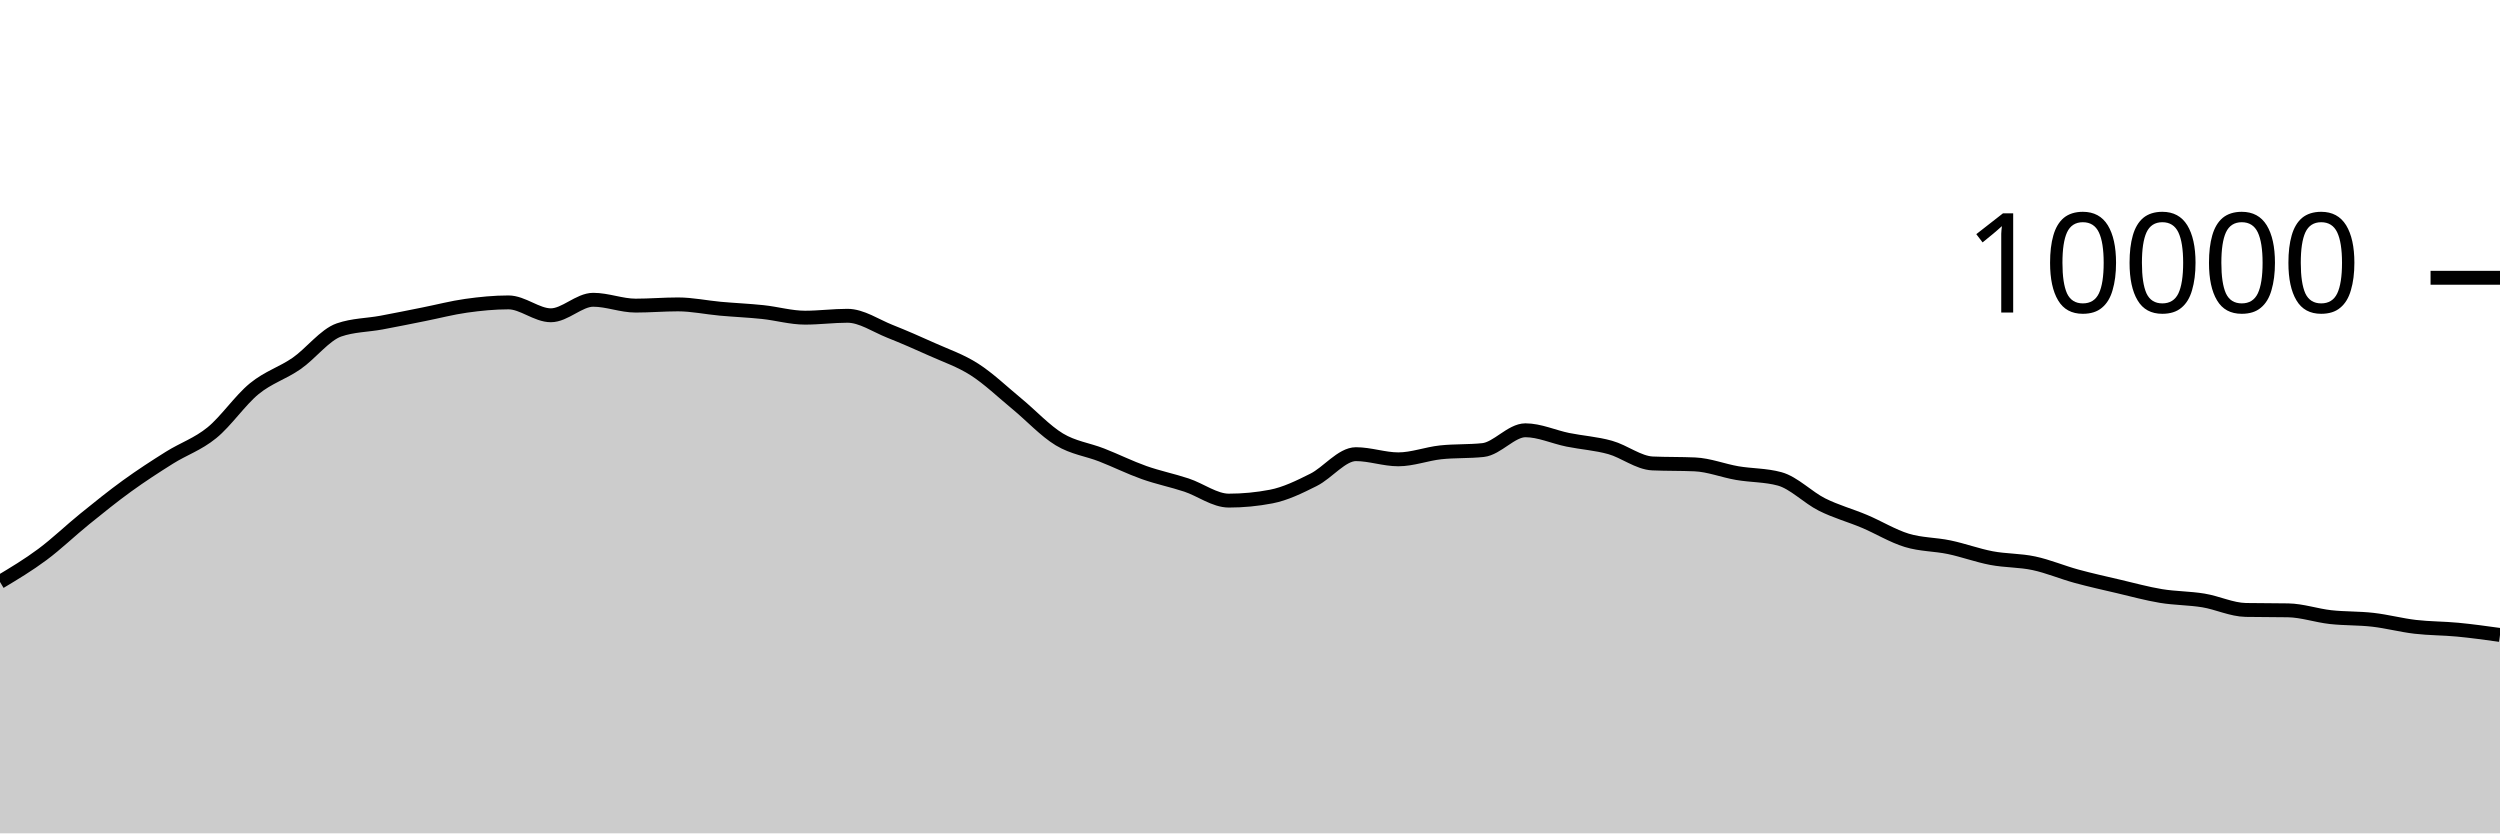
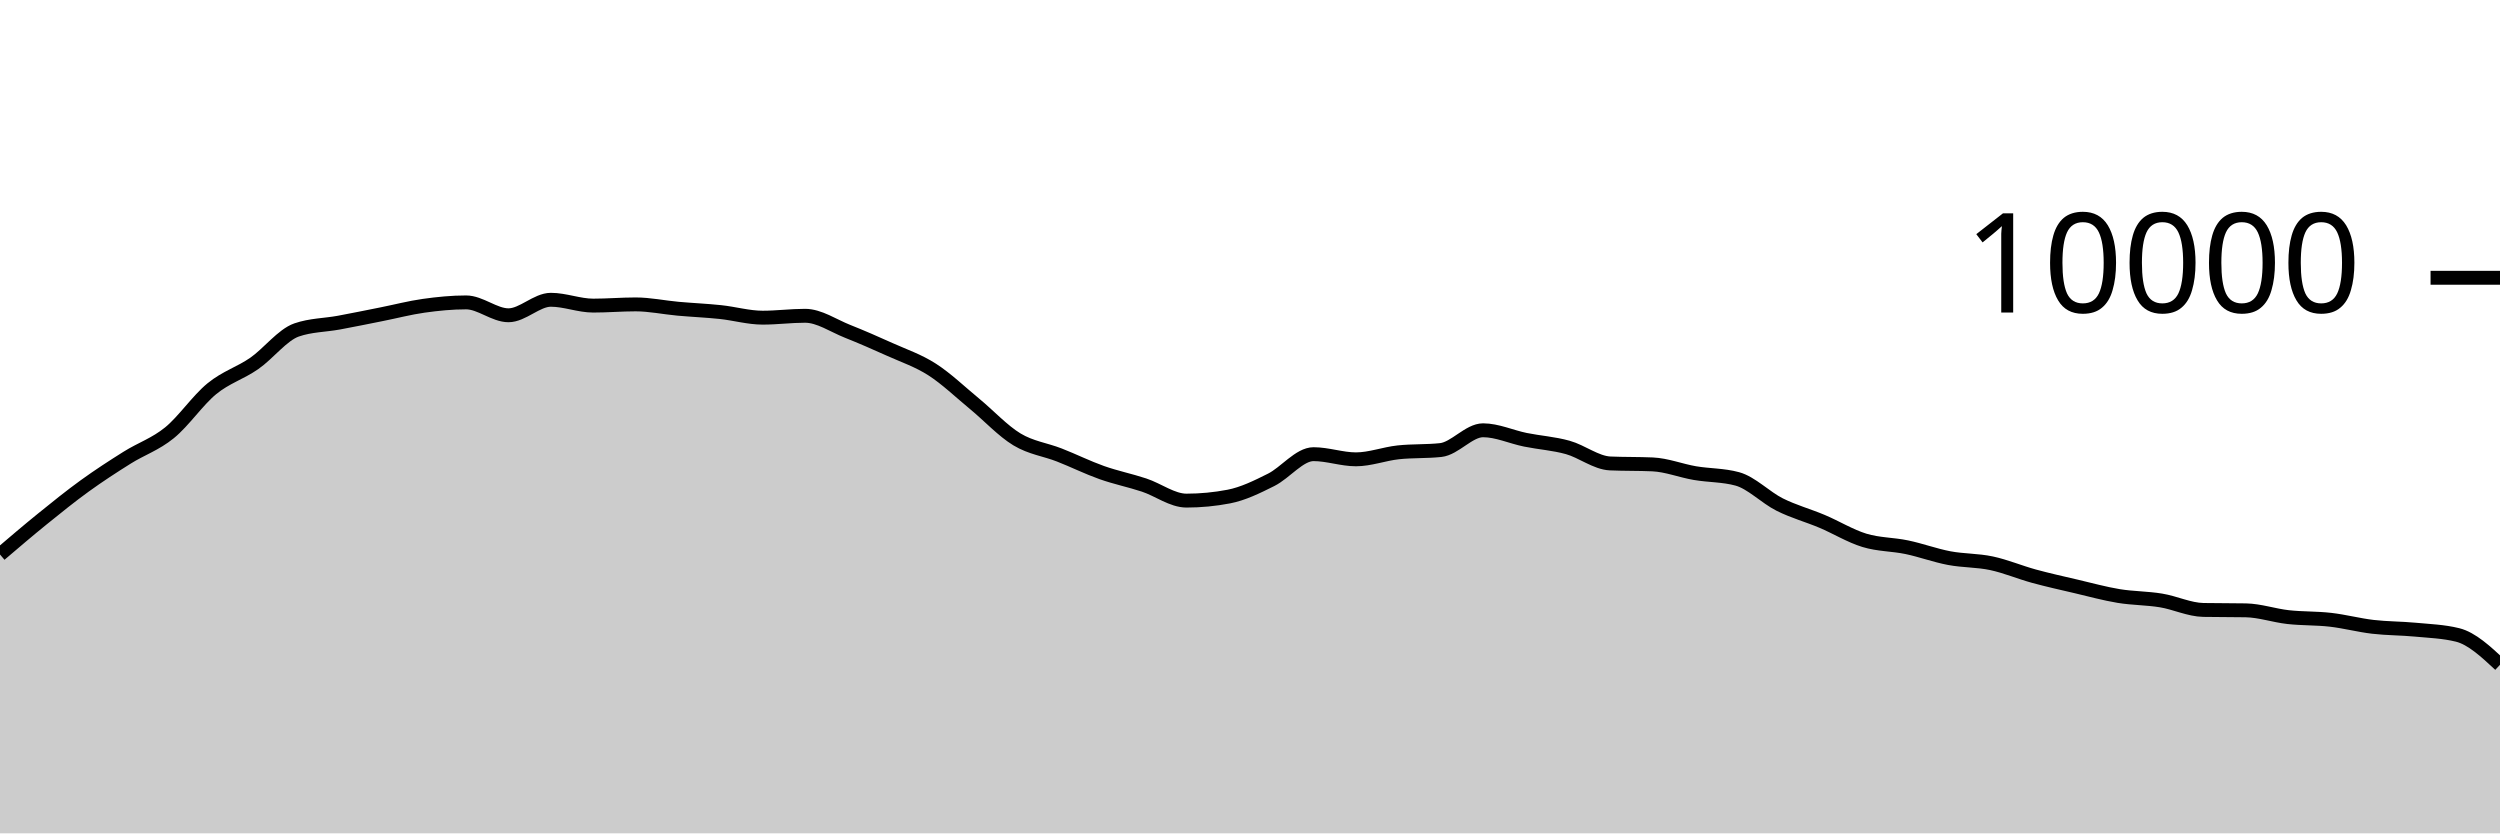
<svg xmlns="http://www.w3.org/2000/svg" viewBox="0 0 180 60">
  <g transform="translate(0,20)">
-     <path class="area" fill="rgba(0, 0, 0, 0.2)" d="M0,21.9C1.017,21.29,2.034,20.68,3.051,19.924C4.068,19.168,5.085,18.187,6.102,17.364C7.119,16.541,8.136,15.719,9.153,14.984C10.169,14.249,11.186,13.589,12.203,12.952C13.22,12.315,14.237,11.987,15.254,11.16C16.271,10.333,17.288,8.82,18.305,7.988C19.322,7.156,20.339,6.873,21.356,6.168C22.373,5.463,23.39,4.108,24.407,3.756C25.424,3.404,26.441,3.416,27.458,3.228C28.475,3.04,29.492,2.83,30.508,2.628C31.525,2.426,32.542,2.159,33.559,2.016C34.576,1.873,35.593,1.772,36.61,1.772C37.627,1.772,38.644,2.7,39.661,2.7C40.678,2.7,41.695,1.584,42.712,1.584C43.729,1.584,44.746,2.004,45.763,2.004C46.78,2.004,47.797,1.916,48.814,1.916C49.831,1.916,50.847,2.136,51.864,2.228C52.881,2.32,53.898,2.361,54.915,2.468C55.932,2.575,56.949,2.872,57.966,2.872C58.983,2.872,60,2.736,61.017,2.736C62.034,2.736,63.051,3.448,64.068,3.852C65.085,4.256,66.102,4.701,67.119,5.16C68.136,5.619,69.153,5.955,70.169,6.608C71.186,7.261,72.203,8.238,73.22,9.076C74.237,9.914,75.254,11.022,76.271,11.636C77.288,12.25,78.305,12.362,79.322,12.76C80.339,13.158,81.356,13.663,82.373,14.024C83.39,14.385,84.407,14.587,85.424,14.924C86.441,15.261,87.458,16.044,88.475,16.044C89.492,16.044,90.508,15.947,91.525,15.752C92.542,15.557,93.559,15.057,94.576,14.548C95.593,14.039,96.61,12.7,97.627,12.7C98.644,12.7,99.661,13.072,100.678,13.072C101.695,13.072,102.712,12.677,103.729,12.568C104.746,12.459,105.763,12.513,106.78,12.404C107.797,12.295,108.814,10.98,109.831,10.98C110.847,10.98,111.864,11.458,112.881,11.664C113.898,11.87,114.915,11.932,115.932,12.216C116.949,12.5,117.966,13.323,118.983,13.368C120,13.413,121.017,13.391,122.034,13.436C123.051,13.481,124.068,13.89,125.085,14.064C126.102,14.238,127.119,14.203,128.136,14.48C129.153,14.757,130.169,15.819,131.186,16.328C132.203,16.837,133.22,17.107,134.237,17.536C135.254,17.965,136.271,18.593,137.288,18.904C138.305,19.215,139.322,19.187,140.339,19.4C141.356,19.613,142.373,19.991,143.39,20.184C144.407,20.377,145.424,20.339,146.441,20.556C147.458,20.773,148.475,21.206,149.492,21.484C150.508,21.762,151.525,21.986,152.542,22.224C153.559,22.462,154.576,22.744,155.593,22.912C156.61,23.08,157.627,23.065,158.644,23.232C159.661,23.399,160.678,23.897,161.695,23.916C162.712,23.935,163.729,23.925,164.746,23.944C165.763,23.963,166.78,24.319,167.797,24.432C168.814,24.545,169.831,24.507,170.847,24.624C171.864,24.741,172.881,25.013,173.898,25.132C174.915,25.251,175.932,25.239,176.949,25.336C177.966,25.433,178.983,25.575,180,25.716L180,40C178.983,40,177.966,40,176.949,40C175.932,40,174.915,40,173.898,40C172.881,40,171.864,40,170.847,40C169.831,40,168.814,40,167.797,40C166.78,40,165.763,40,164.746,40C163.729,40,162.712,40,161.695,40C160.678,40,159.661,40,158.644,40C157.627,40,156.61,40,155.593,40C154.576,40,153.559,40,152.542,40C151.525,40,150.508,40,149.492,40C148.475,40,147.458,40,146.441,40C145.424,40,144.407,40,143.39,40C142.373,40,141.356,40,140.339,40C139.322,40,138.305,40,137.288,40C136.271,40,135.254,40,134.237,40C133.22,40,132.203,40,131.186,40C130.169,40,129.153,40,128.136,40C127.119,40,126.102,40,125.085,40C124.068,40,123.051,40,122.034,40C121.017,40,120,40,118.983,40C117.966,40,116.949,40,115.932,40C114.915,40,113.898,40,112.881,40C111.864,40,110.847,40,109.831,40C108.814,40,107.797,40,106.78,40C105.763,40,104.746,40,103.729,40C102.712,40,101.695,40,100.678,40C99.661,40,98.644,40,97.627,40C96.61,40,95.593,40,94.576,40C93.559,40,92.542,40,91.525,40C90.508,40,89.492,40,88.475,40C87.458,40,86.441,40,85.424,40C84.407,40,83.39,40,82.373,40C81.356,40,80.339,40,79.322,40C78.305,40,77.288,40,76.271,40C75.254,40,74.237,40,73.22,40C72.203,40,71.186,40,70.169,40C69.153,40,68.136,40,67.119,40C66.102,40,65.085,40,64.068,40C63.051,40,62.034,40,61.017,40C60,40,58.983,40,57.966,40C56.949,40,55.932,40,54.915,40C53.898,40,52.881,40,51.864,40C50.847,40,49.831,40,48.814,40C47.797,40,46.78,40,45.763,40C44.746,40,43.729,40,42.712,40C41.695,40,40.678,40,39.661,40C38.644,40,37.627,40,36.61,40C35.593,40,34.576,40,33.559,40C32.542,40,31.525,40,30.508,40C29.492,40,28.475,40,27.458,40C26.441,40,25.424,40,24.407,40C23.39,40,22.373,40,21.356,40C20.339,40,19.322,40,18.305,40C17.288,40,16.271,40,15.254,40C14.237,40,13.22,40,12.203,40C11.186,40,10.169,40,9.153,40C8.136,40,7.119,40,6.102,40C5.085,40,4.068,40,3.051,40C2.034,40,1.017,40,0,40Z" />
-     <path class="line" stroke="black" fill="none" d="M0,21.9C1.017,21.29,2.034,20.68,3.051,19.924C4.068,19.168,5.085,18.187,6.102,17.364C7.119,16.541,8.136,15.719,9.153,14.984C10.169,14.249,11.186,13.589,12.203,12.952C13.22,12.315,14.237,11.987,15.254,11.16C16.271,10.333,17.288,8.82,18.305,7.988C19.322,7.156,20.339,6.873,21.356,6.168C22.373,5.463,23.39,4.108,24.407,3.756C25.424,3.404,26.441,3.416,27.458,3.228C28.475,3.04,29.492,2.83,30.508,2.628C31.525,2.426,32.542,2.159,33.559,2.016C34.576,1.873,35.593,1.772,36.61,1.772C37.627,1.772,38.644,2.7,39.661,2.7C40.678,2.7,41.695,1.584,42.712,1.584C43.729,1.584,44.746,2.004,45.763,2.004C46.78,2.004,47.797,1.916,48.814,1.916C49.831,1.916,50.847,2.136,51.864,2.228C52.881,2.32,53.898,2.361,54.915,2.468C55.932,2.575,56.949,2.872,57.966,2.872C58.983,2.872,60,2.736,61.017,2.736C62.034,2.736,63.051,3.448,64.068,3.852C65.085,4.256,66.102,4.701,67.119,5.16C68.136,5.619,69.153,5.955,70.169,6.608C71.186,7.261,72.203,8.238,73.22,9.076C74.237,9.914,75.254,11.022,76.271,11.636C77.288,12.25,78.305,12.362,79.322,12.76C80.339,13.158,81.356,13.663,82.373,14.024C83.39,14.385,84.407,14.587,85.424,14.924C86.441,15.261,87.458,16.044,88.475,16.044C89.492,16.044,90.508,15.947,91.525,15.752C92.542,15.557,93.559,15.057,94.576,14.548C95.593,14.039,96.61,12.7,97.627,12.7C98.644,12.7,99.661,13.072,100.678,13.072C101.695,13.072,102.712,12.677,103.729,12.568C104.746,12.459,105.763,12.513,106.78,12.404C107.797,12.295,108.814,10.98,109.831,10.98C110.847,10.98,111.864,11.458,112.881,11.664C113.898,11.87,114.915,11.932,115.932,12.216C116.949,12.5,117.966,13.323,118.983,13.368C120,13.413,121.017,13.391,122.034,13.436C123.051,13.481,124.068,13.89,125.085,14.064C126.102,14.238,127.119,14.203,128.136,14.48C129.153,14.757,130.169,15.819,131.186,16.328C132.203,16.837,133.22,17.107,134.237,17.536C135.254,17.965,136.271,18.593,137.288,18.904C138.305,19.215,139.322,19.187,140.339,19.4C141.356,19.613,142.373,19.991,143.39,20.184C144.407,20.377,145.424,20.339,146.441,20.556C147.458,20.773,148.475,21.206,149.492,21.484C150.508,21.762,151.525,21.986,152.542,22.224C153.559,22.462,154.576,22.744,155.593,22.912C156.61,23.08,157.627,23.065,158.644,23.232C159.661,23.399,160.678,23.897,161.695,23.916C162.712,23.935,163.729,23.925,164.746,23.944C165.763,23.963,166.78,24.319,167.797,24.432C168.814,24.545,169.831,24.507,170.847,24.624C171.864,24.741,172.881,25.013,173.898,25.132C174.915,25.251,175.932,25.239,176.949,25.336C177.966,25.433,178.983,25.575,180,25.716" />
+     <path class="area" fill="rgba(0, 0, 0, 0.2)" d="M0,19.924C1.017,19.056,2.034,18.187,3.051,17.364C4.068,16.541,5.085,15.719,6.102,14.984C7.119,14.249,8.136,13.589,9.153,12.952C10.169,12.315,11.186,11.987,12.203,11.16C13.22,10.333,14.237,8.82,15.254,7.988C16.271,7.156,17.288,6.873,18.305,6.168C19.322,5.463,20.339,4.108,21.356,3.756C22.373,3.404,23.39,3.416,24.407,3.228C25.424,3.04,26.441,2.83,27.458,2.628C28.475,2.426,29.492,2.159,30.508,2.016C31.525,1.873,32.542,1.772,33.559,1.772C34.576,1.772,35.593,2.7,36.61,2.7C37.627,2.7,38.644,1.584,39.661,1.584C40.678,1.584,41.695,2.004,42.712,2.004C43.729,2.004,44.746,1.916,45.763,1.916C46.78,1.916,47.797,2.136,48.814,2.228C49.831,2.32,50.847,2.361,51.864,2.468C52.881,2.575,53.898,2.872,54.915,2.872C55.932,2.872,56.949,2.736,57.966,2.736C58.983,2.736,60,3.448,61.017,3.852C62.034,4.256,63.051,4.701,64.068,5.16C65.085,5.619,66.102,5.955,67.119,6.608C68.136,7.261,69.153,8.238,70.169,9.076C71.186,9.914,72.203,11.022,73.22,11.636C74.237,12.25,75.254,12.362,76.271,12.76C77.288,13.158,78.305,13.663,79.322,14.024C80.339,14.385,81.356,14.587,82.373,14.924C83.39,15.261,84.407,16.044,85.424,16.044C86.441,16.044,87.458,15.947,88.475,15.752C89.492,15.557,90.508,15.057,91.525,14.548C92.542,14.039,93.559,12.7,94.576,12.7C95.593,12.7,96.61,13.072,97.627,13.072C98.644,13.072,99.661,12.677,100.678,12.568C101.695,12.459,102.712,12.513,103.729,12.404C104.746,12.295,105.763,10.98,106.78,10.98C107.797,10.98,108.814,11.458,109.831,11.664C110.847,11.87,111.864,11.932,112.881,12.216C113.898,12.5,114.915,13.323,115.932,13.368C116.949,13.413,117.966,13.391,118.983,13.436C120,13.481,121.017,13.89,122.034,14.064C123.051,14.238,124.068,14.203,125.085,14.48C126.102,14.757,127.119,15.819,128.136,16.328C129.153,16.837,130.169,17.107,131.186,17.536C132.203,17.965,133.22,18.593,134.237,18.904C135.254,19.215,136.271,19.187,137.288,19.4C138.305,19.613,139.322,19.991,140.339,20.184C141.356,20.377,142.373,20.339,143.39,20.556C144.407,20.773,145.424,21.206,146.441,21.484C147.458,21.762,148.475,21.986,149.492,22.224C150.508,22.462,151.525,22.744,152.542,22.912C153.559,23.08,154.576,23.065,155.593,23.232C156.61,23.399,157.627,23.897,158.644,23.916C159.661,23.935,160.678,23.925,161.695,23.944C162.712,23.963,163.729,24.319,164.746,24.432C165.763,24.545,166.78,24.507,167.797,24.624C168.814,24.741,169.831,25.013,170.847,25.132C171.864,25.251,172.881,25.239,173.898,25.336C174.915,25.433,175.932,25.463,176.949,25.716C177.966,25.969,178.983,26.917,180,27.864L180,40C178.983,40,177.966,40,176.949,40C175.932,40,174.915,40,173.898,40C172.881,40,171.864,40,170.847,40C169.831,40,168.814,40,167.797,40C166.78,40,165.763,40,164.746,40C163.729,40,162.712,40,161.695,40C160.678,40,159.661,40,158.644,40C157.627,40,156.61,40,155.593,40C154.576,40,153.559,40,152.542,40C151.525,40,150.508,40,149.492,40C148.475,40,147.458,40,146.441,40C145.424,40,144.407,40,143.39,40C142.373,40,141.356,40,140.339,40C139.322,40,138.305,40,137.288,40C136.271,40,135.254,40,134.237,40C133.22,40,132.203,40,131.186,40C130.169,40,129.153,40,128.136,40C127.119,40,126.102,40,125.085,40C124.068,40,123.051,40,122.034,40C121.017,40,120,40,118.983,40C117.966,40,116.949,40,115.932,40C114.915,40,113.898,40,112.881,40C111.864,40,110.847,40,109.831,40C108.814,40,107.797,40,106.78,40C105.763,40,104.746,40,103.729,40C102.712,40,101.695,40,100.678,40C99.661,40,98.644,40,97.627,40C96.61,40,95.593,40,94.576,40C93.559,40,92.542,40,91.525,40C90.508,40,89.492,40,88.475,40C87.458,40,86.441,40,85.424,40C84.407,40,83.39,40,82.373,40C81.356,40,80.339,40,79.322,40C78.305,40,77.288,40,76.271,40C75.254,40,74.237,40,73.22,40C72.203,40,71.186,40,70.169,40C69.153,40,68.136,40,67.119,40C66.102,40,65.085,40,64.068,40C63.051,40,62.034,40,61.017,40C60,40,58.983,40,57.966,40C56.949,40,55.932,40,54.915,40C53.898,40,52.881,40,51.864,40C50.847,40,49.831,40,48.814,40C47.797,40,46.78,40,45.763,40C44.746,40,43.729,40,42.712,40C41.695,40,40.678,40,39.661,40C38.644,40,37.627,40,36.61,40C35.593,40,34.576,40,33.559,40C32.542,40,31.525,40,30.508,40C29.492,40,28.475,40,27.458,40C26.441,40,25.424,40,24.407,40C23.39,40,22.373,40,21.356,40C20.339,40,19.322,40,18.305,40C17.288,40,16.271,40,15.254,40C14.237,40,13.22,40,12.203,40C11.186,40,10.169,40,9.153,40C8.136,40,7.119,40,6.102,40C5.085,40,4.068,40,3.051,40C2.034,40,1.017,40,0,40Z" />
+     <path class="line" stroke="black" fill="none" d="M0,19.924C1.017,19.056,2.034,18.187,3.051,17.364C4.068,16.541,5.085,15.719,6.102,14.984C7.119,14.249,8.136,13.589,9.153,12.952C10.169,12.315,11.186,11.987,12.203,11.16C13.22,10.333,14.237,8.82,15.254,7.988C16.271,7.156,17.288,6.873,18.305,6.168C19.322,5.463,20.339,4.108,21.356,3.756C22.373,3.404,23.39,3.416,24.407,3.228C25.424,3.04,26.441,2.83,27.458,2.628C28.475,2.426,29.492,2.159,30.508,2.016C31.525,1.873,32.542,1.772,33.559,1.772C34.576,1.772,35.593,2.7,36.61,2.7C37.627,2.7,38.644,1.584,39.661,1.584C40.678,1.584,41.695,2.004,42.712,2.004C43.729,2.004,44.746,1.916,45.763,1.916C46.78,1.916,47.797,2.136,48.814,2.228C49.831,2.32,50.847,2.361,51.864,2.468C52.881,2.575,53.898,2.872,54.915,2.872C55.932,2.872,56.949,2.736,57.966,2.736C58.983,2.736,60,3.448,61.017,3.852C62.034,4.256,63.051,4.701,64.068,5.16C65.085,5.619,66.102,5.955,67.119,6.608C68.136,7.261,69.153,8.238,70.169,9.076C71.186,9.914,72.203,11.022,73.22,11.636C74.237,12.25,75.254,12.362,76.271,12.76C77.288,13.158,78.305,13.663,79.322,14.024C80.339,14.385,81.356,14.587,82.373,14.924C83.39,15.261,84.407,16.044,85.424,16.044C86.441,16.044,87.458,15.947,88.475,15.752C89.492,15.557,90.508,15.057,91.525,14.548C92.542,14.039,93.559,12.7,94.576,12.7C95.593,12.7,96.61,13.072,97.627,13.072C98.644,13.072,99.661,12.677,100.678,12.568C101.695,12.459,102.712,12.513,103.729,12.404C104.746,12.295,105.763,10.98,106.78,10.98C107.797,10.98,108.814,11.458,109.831,11.664C110.847,11.87,111.864,11.932,112.881,12.216C113.898,12.5,114.915,13.323,115.932,13.368C116.949,13.413,117.966,13.391,118.983,13.436C120,13.481,121.017,13.89,122.034,14.064C123.051,14.238,124.068,14.203,125.085,14.48C126.102,14.757,127.119,15.819,128.136,16.328C129.153,16.837,130.169,17.107,131.186,17.536C132.203,17.965,133.22,18.593,134.237,18.904C135.254,19.215,136.271,19.187,137.288,19.4C138.305,19.613,139.322,19.991,140.339,20.184C141.356,20.377,142.373,20.339,143.39,20.556C144.407,20.773,145.424,21.206,146.441,21.484C147.458,21.762,148.475,21.986,149.492,22.224C150.508,22.462,151.525,22.744,152.542,22.912C153.559,23.08,154.576,23.065,155.593,23.232C156.61,23.399,157.627,23.897,158.644,23.916C159.661,23.935,160.678,23.925,161.695,23.944C162.712,23.963,163.729,24.319,164.746,24.432C165.763,24.545,166.78,24.507,167.797,24.624C168.814,24.741,169.831,25.013,170.847,25.132C171.864,25.251,172.881,25.239,173.898,25.336C174.915,25.433,175.932,25.463,176.949,25.716C177.966,25.969,178.983,26.917,180,27.864" />
    <path class="axis-ceiling" stroke-width="1" stroke="black" fill="none" d="M175,0L180,0" />
    <text class="axis-ceiling-label" font-family="sans-serif" text-anchor="end" font-size="10px" x="170" y="2.5">10000</text>
  </g>
</svg>
